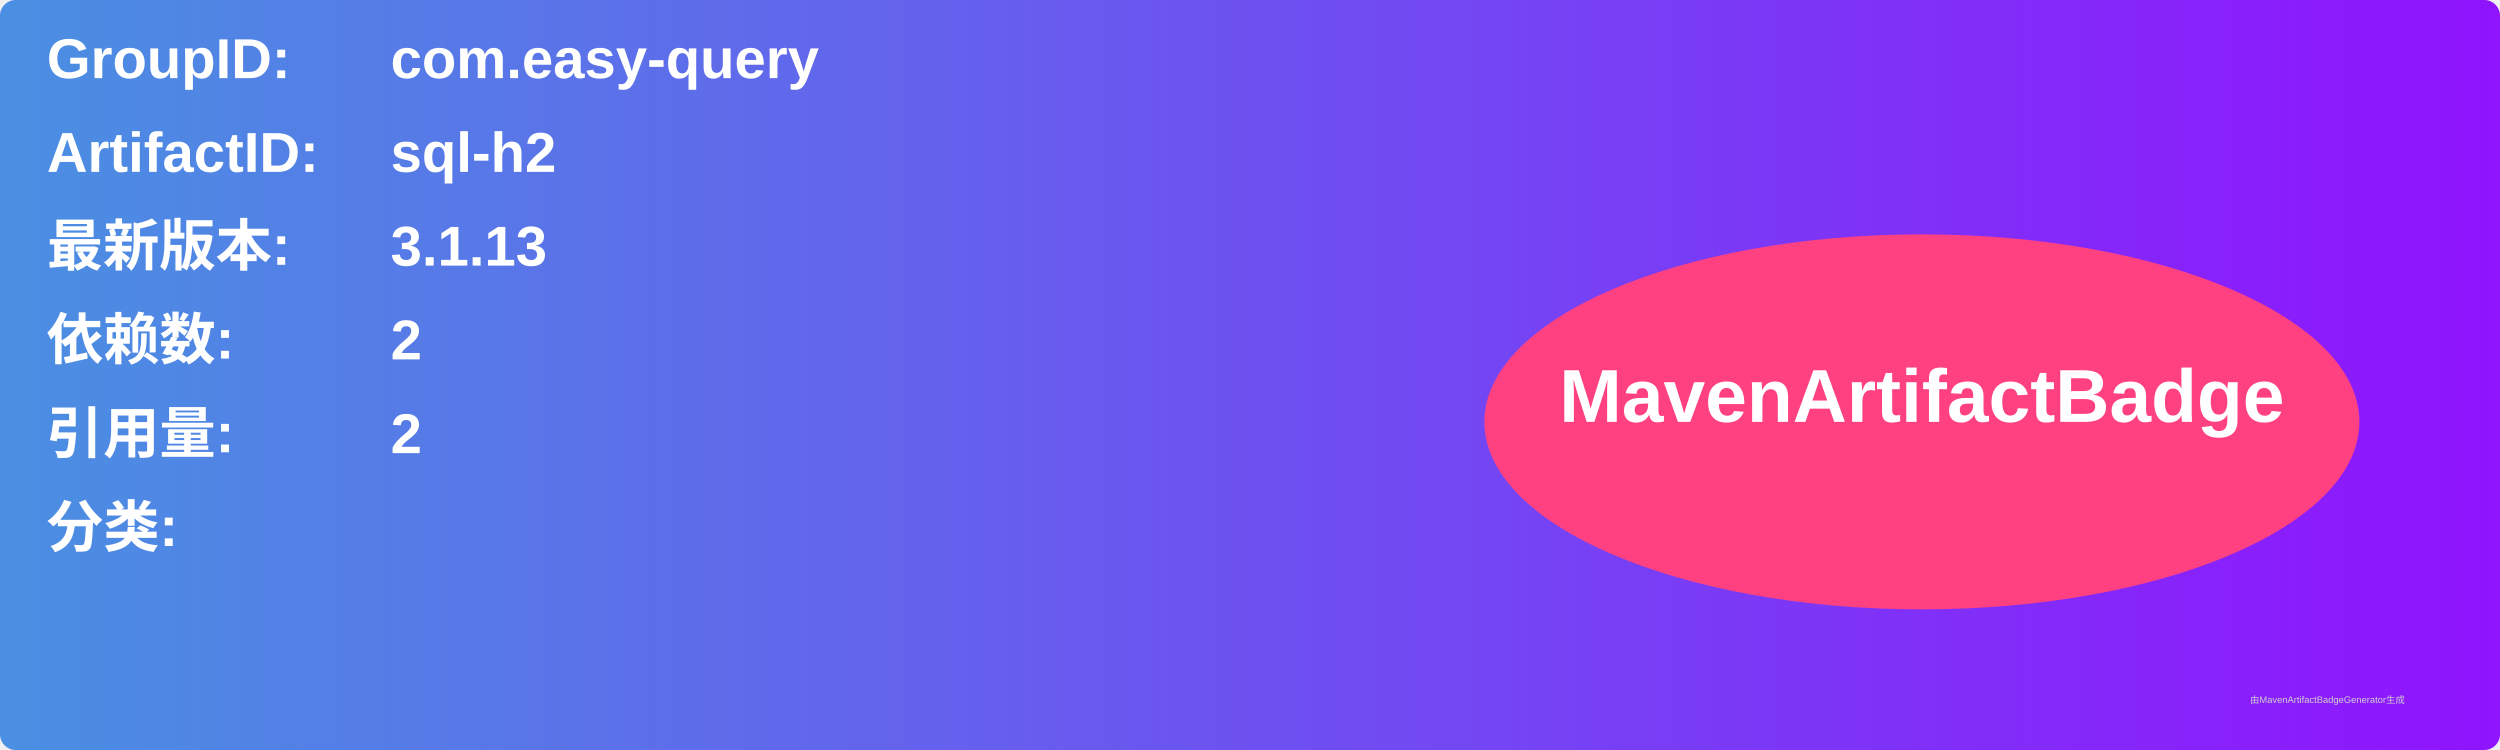
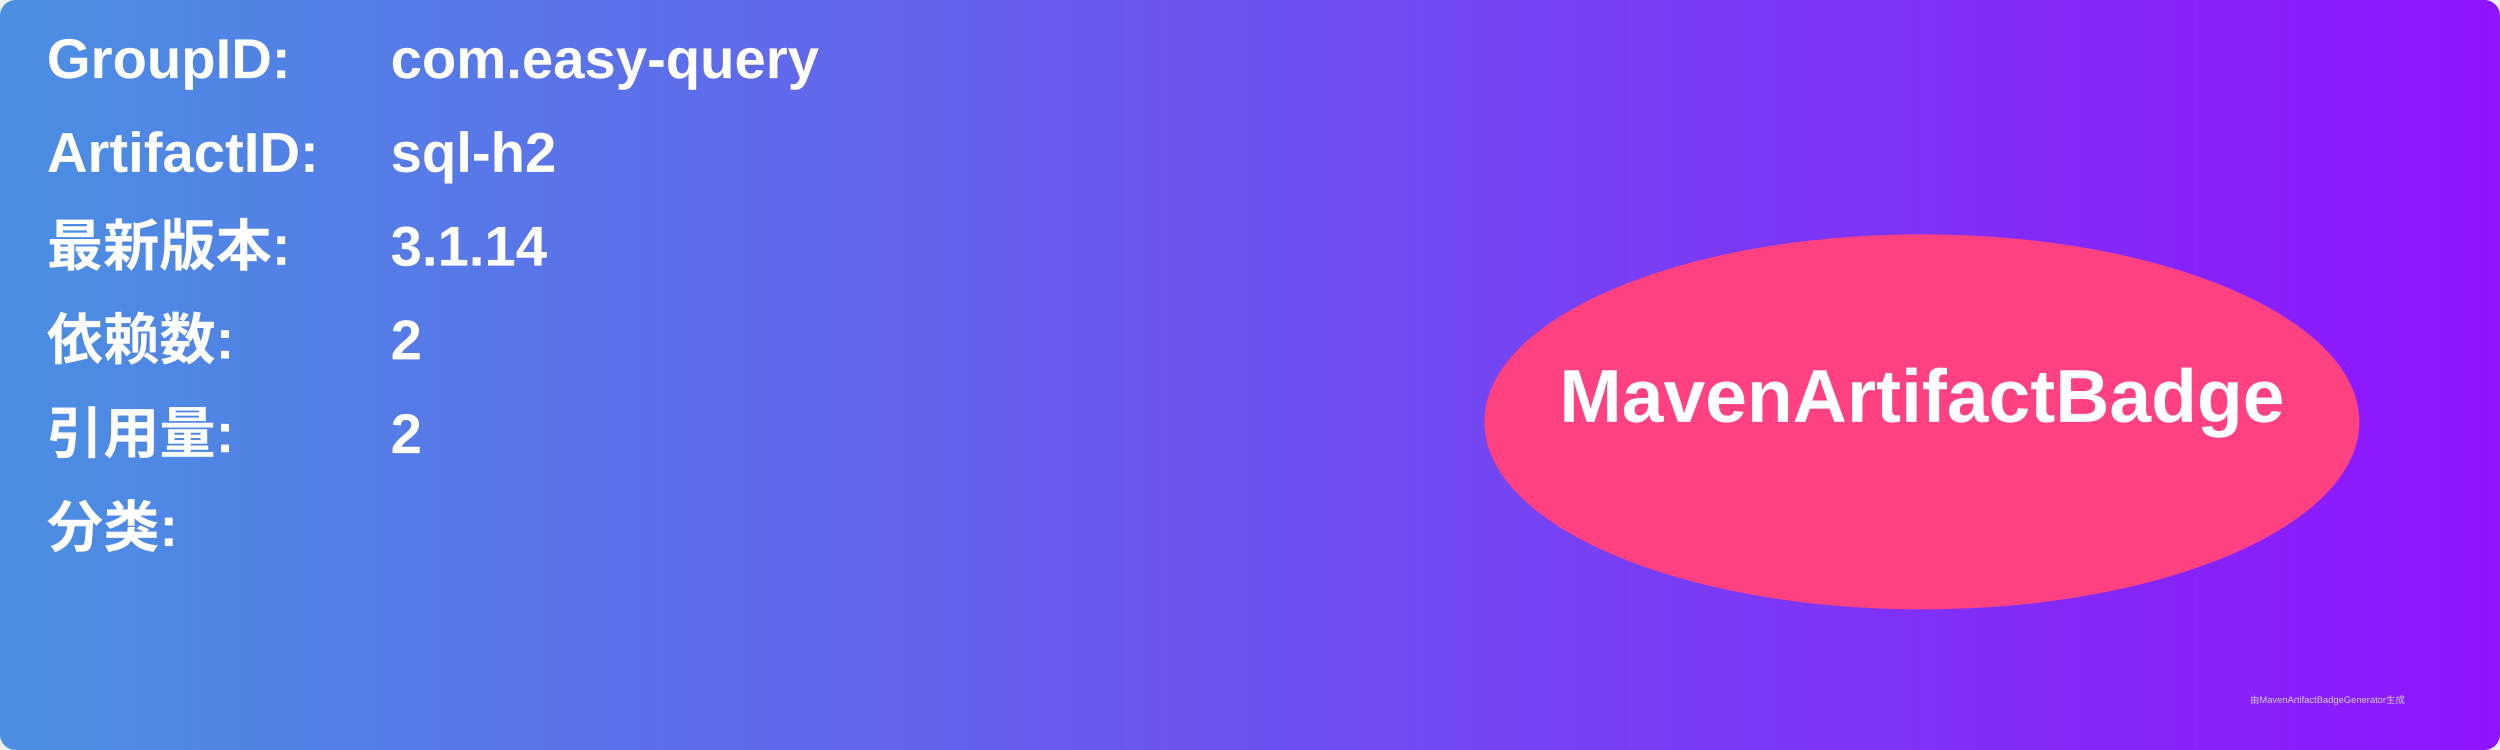
<svg xmlns="http://www.w3.org/2000/svg" width="800" height="240" viewBox="0 0 800 240">
  <linearGradient id="grad" x1="0%" y1="0%" x2="100%" y2="0%">
    <stop offset="0%" stop-color="#4a90e2" />
    <stop offset="100%" stop-color="#9013fe" />
  </linearGradient>
  <rect width="100%" height="100%" rx="5" ry="5" fill="url(#grad)" />
  <g transform="translate(15, 15)">
    <text x="0" y="10" font-family="Arial" font-size="18" fill="white" font-weight="bold" width="260">GroupID:</text>
    <text x="110" y="10" font-family="Arial" font-size="18" fill="white" font-weight="bold" width="460">com.easy-query</text>
    <text x="0" y="40" font-family="Arial" font-size="18" fill="white" font-weight="bold" width="260">ArtifactID:</text>
    <text x="110" y="40" font-family="Arial" font-size="18" fill="white" font-weight="bold" width="460">sql-h2</text>
    <text x="0" y="70" font-family="Arial" font-size="18" fill="white" font-weight="bold">最新版本:</text>
    <text x="110" y="70" font-family="Arial" font-size="18" fill="white" font-weight="bold">
-       <tspan font-weight="bold">3.1.13</tspan>
+       <tspan font-weight="bold">3.1.14</tspan>
    </text>
    <text x="0" y="100" font-family="Arial" font-size="18" fill="white" font-weight="bold">依赖数: </text>
    <text x="110" y="100" font-family="Arial" font-size="18" fill="white">
      <tspan font-weight="bold">2</tspan>
    </text>
    <text x="0" y="130" font-family="Arial" font-size="18" fill="white" font-weight="bold">引用量: </text>
    <text x="110" y="130" font-family="Arial" font-size="18" fill="white">
      <tspan font-weight="bold">2</tspan>
    </text>
    <text x="0" y="160" font-family="Arial" font-size="18" fill="white" font-weight="bold">分类:</text>
    <text x="10" y="190" font-family="Arial" font-size="10" fill="white">
      <tspan font-weight="bold" />
    </text>
    <ellipse cx="600" cy="120" rx="140" ry="60" fill="#ff4081" />
    <text x="600" y="120" text-anchor="middle" font-family="Arial" font-size="24" fill="white" font-weight="bold">MavenArtifactBadge</text>
  </g>
  <text x="720" y="225" font-family="Arial" font-size="3" fill="#d0d0d0">由MavenArtifactBadgeGenerator生成</text>
</svg>
